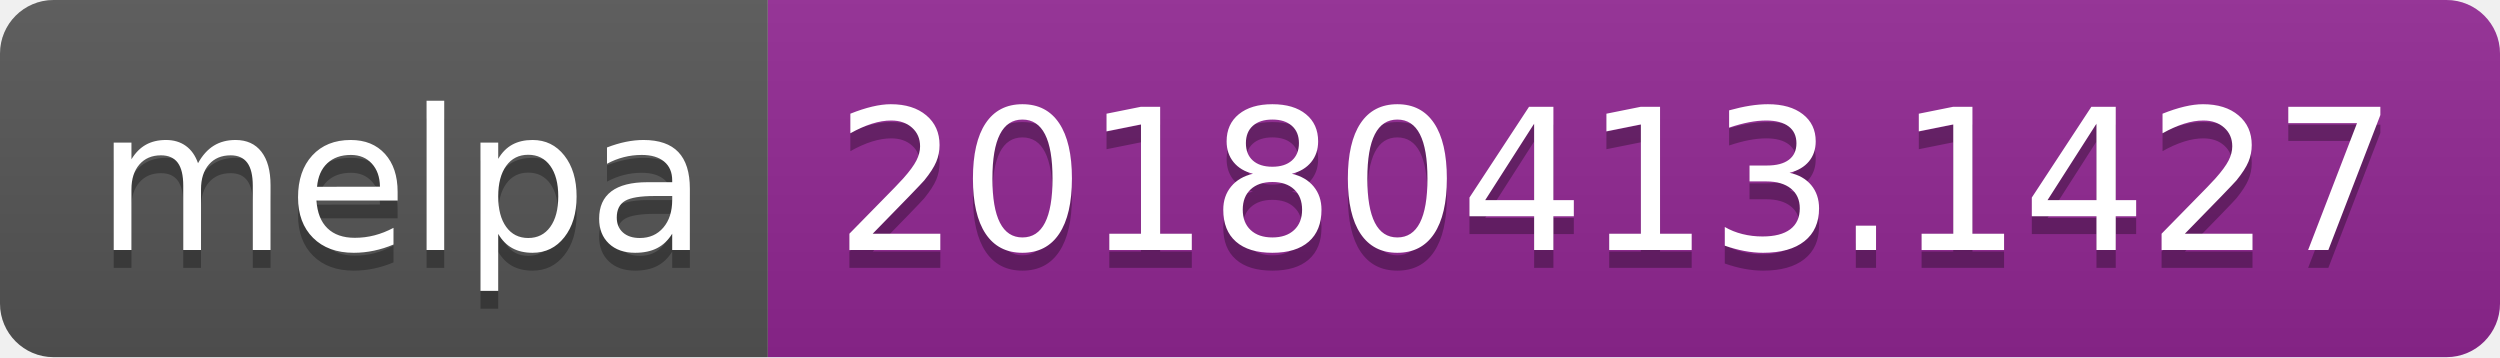
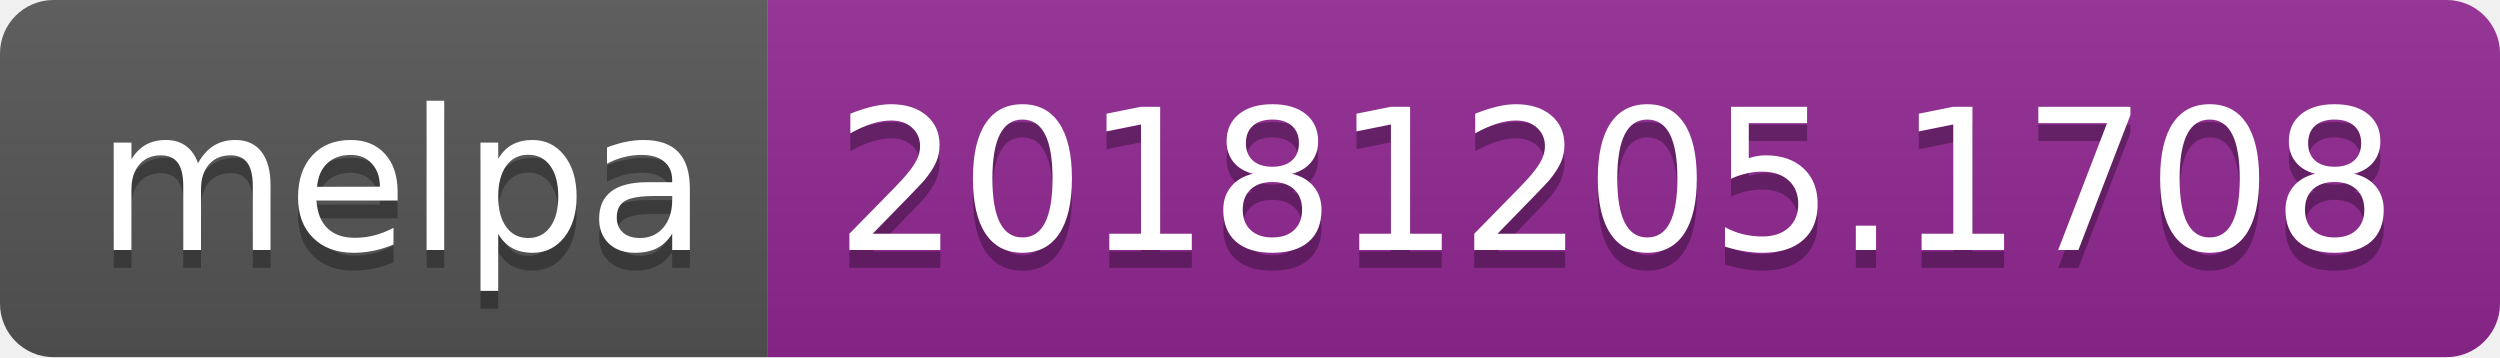
<svg xmlns="http://www.w3.org/2000/svg" width="140" height="20">
  <linearGradient id="b" x2="0" y2="100%">
    <stop offset="0" stop-color="#bbb" stop-opacity=".1" />
    <stop offset="1" stop-opacity=".1" />
  </linearGradient>
  <clipPath id="a">
    <rect width="140" height="20" rx="3" fill="#fff" />
  </clipPath>
  <g clip-path="url(#a)">
    <path fill="#555" d="M0 0h43v20H0z" />
    <path fill="#922793" d="M43 0h97v20H43z" />
    <path fill="url(#b)" d="M0 0h140v20H0z" />
  </g>
  <g fill="#fff" text-anchor="middle" font-family="DejaVu Sans,Verdana,Geneva,sans-serif" font-size="110">
    <text x="225" y="150" fill="#010101" fill-opacity=".3" transform="scale(.1)" textLength="330">melpa</text>
    <text x="225" y="140" transform="scale(.1)" textLength="330">melpa</text>
-     <text x="905" y="150" fill="#010101" fill-opacity=".3" transform="scale(.1)" textLength="870">20180413.1427</text>
-     <text x="905" y="140" transform="scale(.1)" textLength="870">20180413.1427</text>
+     <text x="905" y="150" fill="#010101" fill-opacity=".3" transform="scale(.1)" textLength="870">20181205.1708</text>
+     <text x="905" y="140" transform="scale(.1)" textLength="870">20181205.1708</text>
  </g>
</svg>
